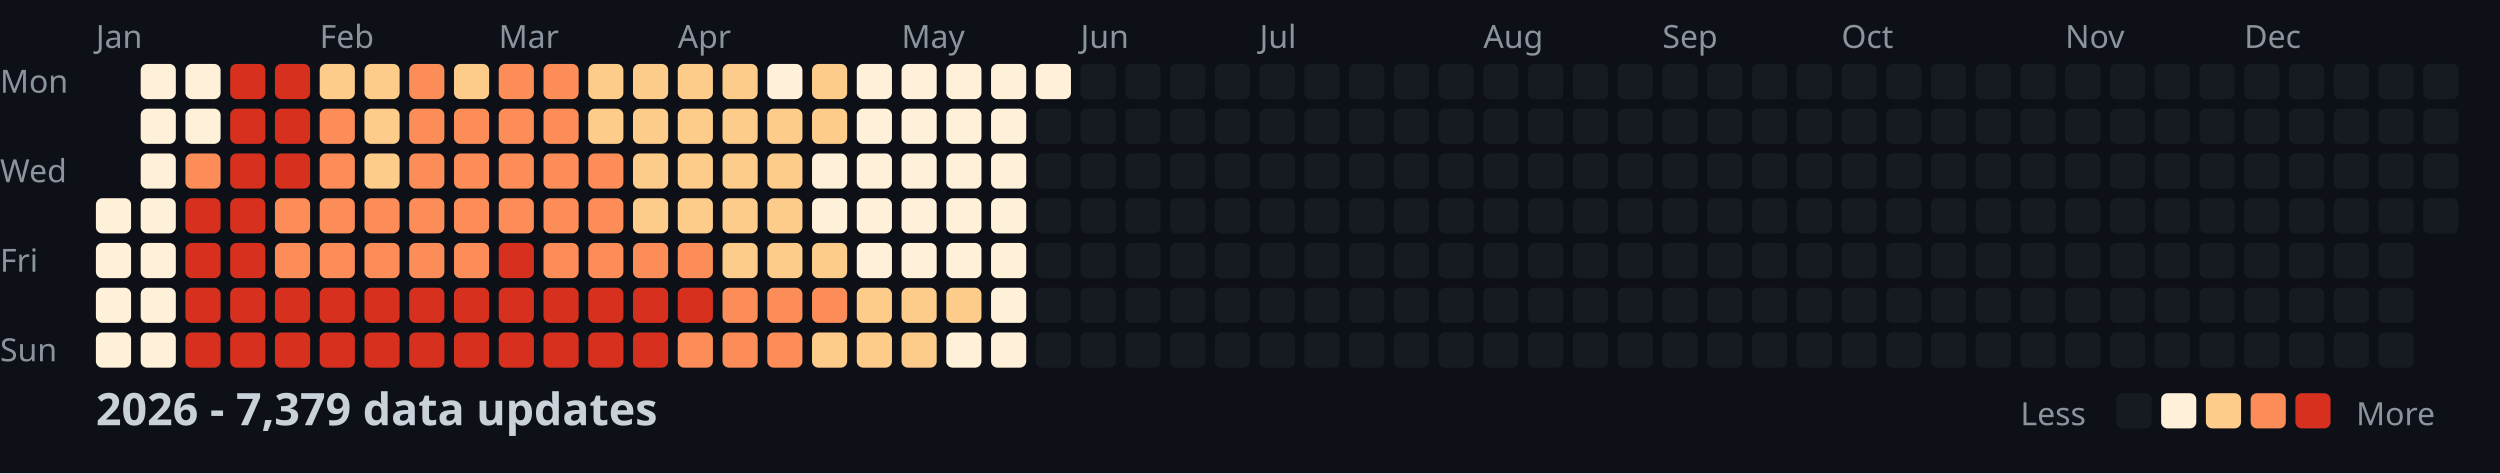
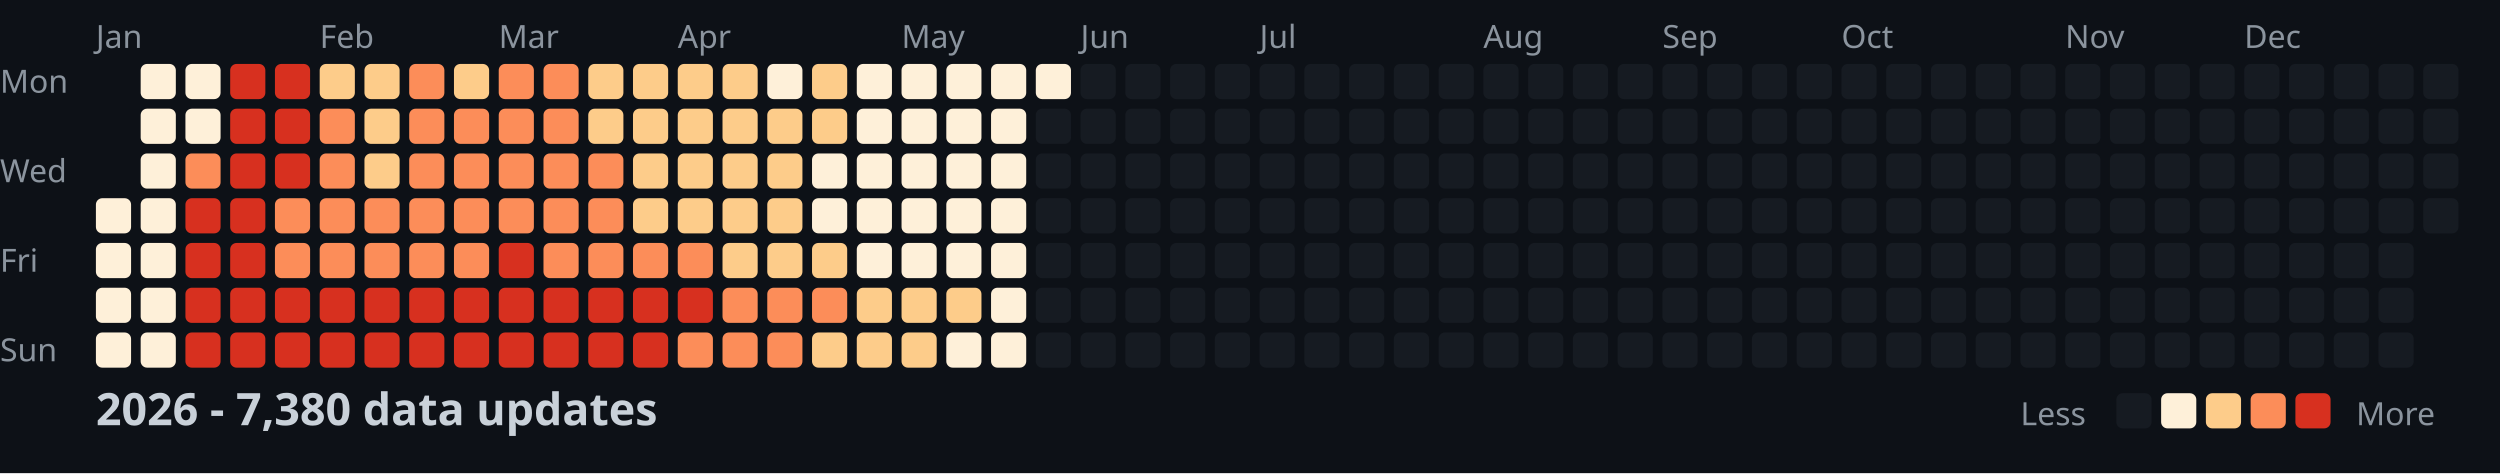
<svg xmlns="http://www.w3.org/2000/svg" width="782" height="148">
  <style>
    .month { font: 10px sans-serif; fill: #8b949e; }
    .day { font: 10px sans-serif; fill: #8b949e; }
    .title { font: bold 14px sans-serif; fill: #c9d1d9; }
    .legend { font: 10px sans-serif; fill: #8b949e; }
  </style>
  <rect width="100%" height="100%" fill="#0d1117" />
  <text x="0" y="29" class="day">Mon</text>
  <text x="0" y="57" class="day">Wed</text>
  <text x="0" y="85" class="day">Fri</text>
  <text x="0" y="113" class="day">Sun</text>
  <text x="30" y="15" class="month">Jan</text>
  <text x="100" y="15" class="month">Feb</text>
  <text x="156" y="15" class="month">Mar</text>
  <text x="212" y="15" class="month">Apr</text>
  <text x="282" y="15" class="month">May</text>
  <text x="338" y="15" class="month">Jun</text>
  <text x="394" y="15" class="month">Jul</text>
  <text x="464" y="15" class="month">Aug</text>
  <text x="520" y="15" class="month">Sep</text>
  <text x="576" y="15" class="month">Oct</text>
  <text x="646" y="15" class="month">Nov</text>
  <text x="702" y="15" class="month">Dec</text>
  <rect x="30" y="62" width="11" height="11" fill="#fef0d9" rx="2" />
  <rect x="30" y="76" width="11" height="11" fill="#fef0d9" rx="2" />
  <rect x="30" y="90" width="11" height="11" fill="#fef0d9" rx="2" />
  <rect x="30" y="104" width="11" height="11" fill="#fef0d9" rx="2" />
  <rect x="44" y="20" width="11" height="11" fill="#fef0d9" rx="2" />
  <rect x="44" y="34" width="11" height="11" fill="#fef0d9" rx="2" />
  <rect x="44" y="48" width="11" height="11" fill="#fef0d9" rx="2" />
  <rect x="44" y="62" width="11" height="11" fill="#fef0d9" rx="2" />
  <rect x="44" y="76" width="11" height="11" fill="#fef0d9" rx="2" />
  <rect x="44" y="90" width="11" height="11" fill="#fef0d9" rx="2" />
  <rect x="44" y="104" width="11" height="11" fill="#fef0d9" rx="2" />
  <rect x="58" y="20" width="11" height="11" fill="#fef0d9" rx="2" />
  <rect x="58" y="34" width="11" height="11" fill="#fef0d9" rx="2" />
  <rect x="58" y="48" width="11" height="11" fill="#fc8d59" rx="2" />
  <rect x="58" y="62" width="11" height="11" fill="#d7301f" rx="2" />
  <rect x="58" y="76" width="11" height="11" fill="#d7301f" rx="2" />
  <rect x="58" y="90" width="11" height="11" fill="#d7301f" rx="2" />
  <rect x="58" y="104" width="11" height="11" fill="#d7301f" rx="2" />
  <rect x="72" y="20" width="11" height="11" fill="#d7301f" rx="2" />
  <rect x="72" y="34" width="11" height="11" fill="#d7301f" rx="2" />
  <rect x="72" y="48" width="11" height="11" fill="#d7301f" rx="2" />
  <rect x="72" y="62" width="11" height="11" fill="#d7301f" rx="2" />
  <rect x="72" y="76" width="11" height="11" fill="#d7301f" rx="2" />
  <rect x="72" y="90" width="11" height="11" fill="#d7301f" rx="2" />
  <rect x="72" y="104" width="11" height="11" fill="#d7301f" rx="2" />
  <rect x="86" y="20" width="11" height="11" fill="#d7301f" rx="2" />
  <rect x="86" y="34" width="11" height="11" fill="#d7301f" rx="2" />
  <rect x="86" y="48" width="11" height="11" fill="#d7301f" rx="2" />
  <rect x="86" y="62" width="11" height="11" fill="#fc8d59" rx="2" />
  <rect x="86" y="76" width="11" height="11" fill="#fc8d59" rx="2" />
  <rect x="86" y="90" width="11" height="11" fill="#d7301f" rx="2" />
  <rect x="86" y="104" width="11" height="11" fill="#d7301f" rx="2" />
  <rect x="100" y="20" width="11" height="11" fill="#fdcc8a" rx="2" />
  <rect x="100" y="34" width="11" height="11" fill="#fc8d59" rx="2" />
  <rect x="100" y="48" width="11" height="11" fill="#fc8d59" rx="2" />
  <rect x="100" y="62" width="11" height="11" fill="#fc8d59" rx="2" />
  <rect x="100" y="76" width="11" height="11" fill="#fc8d59" rx="2" />
  <rect x="100" y="90" width="11" height="11" fill="#d7301f" rx="2" />
  <rect x="100" y="104" width="11" height="11" fill="#d7301f" rx="2" />
  <rect x="114" y="20" width="11" height="11" fill="#fdcc8a" rx="2" />
  <rect x="114" y="34" width="11" height="11" fill="#fdcc8a" rx="2" />
  <rect x="114" y="48" width="11" height="11" fill="#fdcc8a" rx="2" />
  <rect x="114" y="62" width="11" height="11" fill="#fc8d59" rx="2" />
  <rect x="114" y="76" width="11" height="11" fill="#fc8d59" rx="2" />
  <rect x="114" y="90" width="11" height="11" fill="#d7301f" rx="2" />
  <rect x="114" y="104" width="11" height="11" fill="#d7301f" rx="2" />
  <rect x="128" y="20" width="11" height="11" fill="#fc8d59" rx="2" />
  <rect x="128" y="34" width="11" height="11" fill="#fc8d59" rx="2" />
  <rect x="128" y="48" width="11" height="11" fill="#fc8d59" rx="2" />
  <rect x="128" y="62" width="11" height="11" fill="#fc8d59" rx="2" />
  <rect x="128" y="76" width="11" height="11" fill="#fc8d59" rx="2" />
  <rect x="128" y="90" width="11" height="11" fill="#d7301f" rx="2" />
  <rect x="128" y="104" width="11" height="11" fill="#d7301f" rx="2" />
  <rect x="142" y="20" width="11" height="11" fill="#fdcc8a" rx="2" />
  <rect x="142" y="34" width="11" height="11" fill="#fc8d59" rx="2" />
  <rect x="142" y="48" width="11" height="11" fill="#fc8d59" rx="2" />
  <rect x="142" y="62" width="11" height="11" fill="#fc8d59" rx="2" />
  <rect x="142" y="76" width="11" height="11" fill="#fc8d59" rx="2" />
  <rect x="142" y="90" width="11" height="11" fill="#d7301f" rx="2" />
  <rect x="142" y="104" width="11" height="11" fill="#d7301f" rx="2" />
  <rect x="156" y="20" width="11" height="11" fill="#fc8d59" rx="2" />
  <rect x="156" y="34" width="11" height="11" fill="#fc8d59" rx="2" />
  <rect x="156" y="48" width="11" height="11" fill="#fc8d59" rx="2" />
  <rect x="156" y="62" width="11" height="11" fill="#fc8d59" rx="2" />
  <rect x="156" y="76" width="11" height="11" fill="#d7301f" rx="2" />
  <rect x="156" y="90" width="11" height="11" fill="#d7301f" rx="2" />
  <rect x="156" y="104" width="11" height="11" fill="#d7301f" rx="2" />
  <rect x="170" y="20" width="11" height="11" fill="#fc8d59" rx="2" />
  <rect x="170" y="34" width="11" height="11" fill="#fc8d59" rx="2" />
  <rect x="170" y="48" width="11" height="11" fill="#fc8d59" rx="2" />
  <rect x="170" y="62" width="11" height="11" fill="#fc8d59" rx="2" />
  <rect x="170" y="76" width="11" height="11" fill="#fc8d59" rx="2" />
  <rect x="170" y="90" width="11" height="11" fill="#d7301f" rx="2" />
  <rect x="170" y="104" width="11" height="11" fill="#d7301f" rx="2" />
  <rect x="184" y="20" width="11" height="11" fill="#fdcc8a" rx="2" />
  <rect x="184" y="34" width="11" height="11" fill="#fdcc8a" rx="2" />
  <rect x="184" y="48" width="11" height="11" fill="#fc8d59" rx="2" />
  <rect x="184" y="62" width="11" height="11" fill="#fc8d59" rx="2" />
  <rect x="184" y="76" width="11" height="11" fill="#fc8d59" rx="2" />
  <rect x="184" y="90" width="11" height="11" fill="#d7301f" rx="2" />
  <rect x="184" y="104" width="11" height="11" fill="#d7301f" rx="2" />
  <rect x="198" y="20" width="11" height="11" fill="#fdcc8a" rx="2" />
  <rect x="198" y="34" width="11" height="11" fill="#fdcc8a" rx="2" />
  <rect x="198" y="48" width="11" height="11" fill="#fdcc8a" rx="2" />
  <rect x="198" y="62" width="11" height="11" fill="#fdcc8a" rx="2" />
  <rect x="198" y="76" width="11" height="11" fill="#fc8d59" rx="2" />
  <rect x="198" y="90" width="11" height="11" fill="#d7301f" rx="2" />
  <rect x="198" y="104" width="11" height="11" fill="#d7301f" rx="2" />
  <rect x="212" y="20" width="11" height="11" fill="#fdcc8a" rx="2" />
  <rect x="212" y="34" width="11" height="11" fill="#fdcc8a" rx="2" />
  <rect x="212" y="48" width="11" height="11" fill="#fdcc8a" rx="2" />
  <rect x="212" y="62" width="11" height="11" fill="#fdcc8a" rx="2" />
  <rect x="212" y="76" width="11" height="11" fill="#fc8d59" rx="2" />
  <rect x="212" y="90" width="11" height="11" fill="#d7301f" rx="2" />
  <rect x="212" y="104" width="11" height="11" fill="#fc8d59" rx="2" />
  <rect x="226" y="20" width="11" height="11" fill="#fdcc8a" rx="2" />
  <rect x="226" y="34" width="11" height="11" fill="#fdcc8a" rx="2" />
  <rect x="226" y="48" width="11" height="11" fill="#fdcc8a" rx="2" />
  <rect x="226" y="62" width="11" height="11" fill="#fdcc8a" rx="2" />
  <rect x="226" y="76" width="11" height="11" fill="#fdcc8a" rx="2" />
  <rect x="226" y="90" width="11" height="11" fill="#fc8d59" rx="2" />
  <rect x="226" y="104" width="11" height="11" fill="#fc8d59" rx="2" />
  <rect x="240" y="20" width="11" height="11" fill="#fef0d9" rx="2" />
  <rect x="240" y="34" width="11" height="11" fill="#fdcc8a" rx="2" />
  <rect x="240" y="48" width="11" height="11" fill="#fdcc8a" rx="2" />
  <rect x="240" y="62" width="11" height="11" fill="#fdcc8a" rx="2" />
  <rect x="240" y="76" width="11" height="11" fill="#fdcc8a" rx="2" />
  <rect x="240" y="90" width="11" height="11" fill="#fc8d59" rx="2" />
  <rect x="240" y="104" width="11" height="11" fill="#fc8d59" rx="2" />
  <rect x="254" y="20" width="11" height="11" fill="#fdcc8a" rx="2" />
  <rect x="254" y="34" width="11" height="11" fill="#fdcc8a" rx="2" />
  <rect x="254" y="48" width="11" height="11" fill="#fef0d9" rx="2" />
  <rect x="254" y="62" width="11" height="11" fill="#fef0d9" rx="2" />
  <rect x="254" y="76" width="11" height="11" fill="#fdcc8a" rx="2" />
  <rect x="254" y="90" width="11" height="11" fill="#fc8d59" rx="2" />
  <rect x="254" y="104" width="11" height="11" fill="#fdcc8a" rx="2" />
  <rect x="268" y="20" width="11" height="11" fill="#fef0d9" rx="2" />
  <rect x="268" y="34" width="11" height="11" fill="#fef0d9" rx="2" />
  <rect x="268" y="48" width="11" height="11" fill="#fef0d9" rx="2" />
  <rect x="268" y="62" width="11" height="11" fill="#fef0d9" rx="2" />
  <rect x="268" y="76" width="11" height="11" fill="#fef0d9" rx="2" />
  <rect x="268" y="90" width="11" height="11" fill="#fdcc8a" rx="2" />
  <rect x="268" y="104" width="11" height="11" fill="#fdcc8a" rx="2" />
  <rect x="282" y="20" width="11" height="11" fill="#fef0d9" rx="2" />
  <rect x="282" y="34" width="11" height="11" fill="#fef0d9" rx="2" />
  <rect x="282" y="48" width="11" height="11" fill="#fef0d9" rx="2" />
  <rect x="282" y="62" width="11" height="11" fill="#fef0d9" rx="2" />
  <rect x="282" y="76" width="11" height="11" fill="#fef0d9" rx="2" />
  <rect x="282" y="90" width="11" height="11" fill="#fdcc8a" rx="2" />
  <rect x="282" y="104" width="11" height="11" fill="#fdcc8a" rx="2" />
  <rect x="296" y="20" width="11" height="11" fill="#fef0d9" rx="2" />
  <rect x="296" y="34" width="11" height="11" fill="#fef0d9" rx="2" />
  <rect x="296" y="48" width="11" height="11" fill="#fef0d9" rx="2" />
  <rect x="296" y="62" width="11" height="11" fill="#fef0d9" rx="2" />
  <rect x="296" y="76" width="11" height="11" fill="#fef0d9" rx="2" />
  <rect x="296" y="90" width="11" height="11" fill="#fdcc8a" rx="2" />
  <rect x="296" y="104" width="11" height="11" fill="#fef0d9" rx="2" />
  <rect x="310" y="20" width="11" height="11" fill="#fef0d9" rx="2" />
  <rect x="310" y="34" width="11" height="11" fill="#fef0d9" rx="2" />
  <rect x="310" y="48" width="11" height="11" fill="#fef0d9" rx="2" />
  <rect x="310" y="62" width="11" height="11" fill="#fef0d9" rx="2" />
  <rect x="310" y="76" width="11" height="11" fill="#fef0d9" rx="2" />
  <rect x="310" y="90" width="11" height="11" fill="#fef0d9" rx="2" />
  <rect x="310" y="104" width="11" height="11" fill="#fef0d9" rx="2" />
  <rect x="324" y="20" width="11" height="11" fill="#fef0d9" rx="2" />
  <rect x="324" y="34" width="11" height="11" fill="#161b22" rx="2" />
  <rect x="324" y="48" width="11" height="11" fill="#161b22" rx="2" />
  <rect x="324" y="62" width="11" height="11" fill="#161b22" rx="2" />
  <rect x="324" y="76" width="11" height="11" fill="#161b22" rx="2" />
  <rect x="324" y="90" width="11" height="11" fill="#161b22" rx="2" />
  <rect x="324" y="104" width="11" height="11" fill="#161b22" rx="2" />
  <rect x="338" y="20" width="11" height="11" fill="#161b22" rx="2" />
  <rect x="338" y="34" width="11" height="11" fill="#161b22" rx="2" />
  <rect x="338" y="48" width="11" height="11" fill="#161b22" rx="2" />
  <rect x="338" y="62" width="11" height="11" fill="#161b22" rx="2" />
  <rect x="338" y="76" width="11" height="11" fill="#161b22" rx="2" />
  <rect x="338" y="90" width="11" height="11" fill="#161b22" rx="2" />
  <rect x="338" y="104" width="11" height="11" fill="#161b22" rx="2" />
  <rect x="352" y="20" width="11" height="11" fill="#161b22" rx="2" />
  <rect x="352" y="34" width="11" height="11" fill="#161b22" rx="2" />
  <rect x="352" y="48" width="11" height="11" fill="#161b22" rx="2" />
  <rect x="352" y="62" width="11" height="11" fill="#161b22" rx="2" />
  <rect x="352" y="76" width="11" height="11" fill="#161b22" rx="2" />
  <rect x="352" y="90" width="11" height="11" fill="#161b22" rx="2" />
  <rect x="352" y="104" width="11" height="11" fill="#161b22" rx="2" />
  <rect x="366" y="20" width="11" height="11" fill="#161b22" rx="2" />
  <rect x="366" y="34" width="11" height="11" fill="#161b22" rx="2" />
  <rect x="366" y="48" width="11" height="11" fill="#161b22" rx="2" />
  <rect x="366" y="62" width="11" height="11" fill="#161b22" rx="2" />
  <rect x="366" y="76" width="11" height="11" fill="#161b22" rx="2" />
  <rect x="366" y="90" width="11" height="11" fill="#161b22" rx="2" />
  <rect x="366" y="104" width="11" height="11" fill="#161b22" rx="2" />
  <rect x="380" y="20" width="11" height="11" fill="#161b22" rx="2" />
  <rect x="380" y="34" width="11" height="11" fill="#161b22" rx="2" />
  <rect x="380" y="48" width="11" height="11" fill="#161b22" rx="2" />
  <rect x="380" y="62" width="11" height="11" fill="#161b22" rx="2" />
  <rect x="380" y="76" width="11" height="11" fill="#161b22" rx="2" />
  <rect x="380" y="90" width="11" height="11" fill="#161b22" rx="2" />
  <rect x="380" y="104" width="11" height="11" fill="#161b22" rx="2" />
  <rect x="394" y="20" width="11" height="11" fill="#161b22" rx="2" />
  <rect x="394" y="34" width="11" height="11" fill="#161b22" rx="2" />
  <rect x="394" y="48" width="11" height="11" fill="#161b22" rx="2" />
  <rect x="394" y="62" width="11" height="11" fill="#161b22" rx="2" />
  <rect x="394" y="76" width="11" height="11" fill="#161b22" rx="2" />
  <rect x="394" y="90" width="11" height="11" fill="#161b22" rx="2" />
  <rect x="394" y="104" width="11" height="11" fill="#161b22" rx="2" />
  <rect x="408" y="20" width="11" height="11" fill="#161b22" rx="2" />
  <rect x="408" y="34" width="11" height="11" fill="#161b22" rx="2" />
  <rect x="408" y="48" width="11" height="11" fill="#161b22" rx="2" />
  <rect x="408" y="62" width="11" height="11" fill="#161b22" rx="2" />
  <rect x="408" y="76" width="11" height="11" fill="#161b22" rx="2" />
  <rect x="408" y="90" width="11" height="11" fill="#161b22" rx="2" />
  <rect x="408" y="104" width="11" height="11" fill="#161b22" rx="2" />
  <rect x="422" y="20" width="11" height="11" fill="#161b22" rx="2" />
  <rect x="422" y="34" width="11" height="11" fill="#161b22" rx="2" />
  <rect x="422" y="48" width="11" height="11" fill="#161b22" rx="2" />
  <rect x="422" y="62" width="11" height="11" fill="#161b22" rx="2" />
  <rect x="422" y="76" width="11" height="11" fill="#161b22" rx="2" />
  <rect x="422" y="90" width="11" height="11" fill="#161b22" rx="2" />
  <rect x="422" y="104" width="11" height="11" fill="#161b22" rx="2" />
  <rect x="436" y="20" width="11" height="11" fill="#161b22" rx="2" />
  <rect x="436" y="34" width="11" height="11" fill="#161b22" rx="2" />
  <rect x="436" y="48" width="11" height="11" fill="#161b22" rx="2" />
  <rect x="436" y="62" width="11" height="11" fill="#161b22" rx="2" />
  <rect x="436" y="76" width="11" height="11" fill="#161b22" rx="2" />
  <rect x="436" y="90" width="11" height="11" fill="#161b22" rx="2" />
  <rect x="436" y="104" width="11" height="11" fill="#161b22" rx="2" />
  <rect x="450" y="20" width="11" height="11" fill="#161b22" rx="2" />
  <rect x="450" y="34" width="11" height="11" fill="#161b22" rx="2" />
  <rect x="450" y="48" width="11" height="11" fill="#161b22" rx="2" />
  <rect x="450" y="62" width="11" height="11" fill="#161b22" rx="2" />
  <rect x="450" y="76" width="11" height="11" fill="#161b22" rx="2" />
  <rect x="450" y="90" width="11" height="11" fill="#161b22" rx="2" />
  <rect x="450" y="104" width="11" height="11" fill="#161b22" rx="2" />
  <rect x="464" y="20" width="11" height="11" fill="#161b22" rx="2" />
  <rect x="464" y="34" width="11" height="11" fill="#161b22" rx="2" />
  <rect x="464" y="48" width="11" height="11" fill="#161b22" rx="2" />
  <rect x="464" y="62" width="11" height="11" fill="#161b22" rx="2" />
  <rect x="464" y="76" width="11" height="11" fill="#161b22" rx="2" />
  <rect x="464" y="90" width="11" height="11" fill="#161b22" rx="2" />
  <rect x="464" y="104" width="11" height="11" fill="#161b22" rx="2" />
  <rect x="478" y="20" width="11" height="11" fill="#161b22" rx="2" />
  <rect x="478" y="34" width="11" height="11" fill="#161b22" rx="2" />
  <rect x="478" y="48" width="11" height="11" fill="#161b22" rx="2" />
  <rect x="478" y="62" width="11" height="11" fill="#161b22" rx="2" />
  <rect x="478" y="76" width="11" height="11" fill="#161b22" rx="2" />
  <rect x="478" y="90" width="11" height="11" fill="#161b22" rx="2" />
  <rect x="478" y="104" width="11" height="11" fill="#161b22" rx="2" />
  <rect x="492" y="20" width="11" height="11" fill="#161b22" rx="2" />
  <rect x="492" y="34" width="11" height="11" fill="#161b22" rx="2" />
  <rect x="492" y="48" width="11" height="11" fill="#161b22" rx="2" />
  <rect x="492" y="62" width="11" height="11" fill="#161b22" rx="2" />
  <rect x="492" y="76" width="11" height="11" fill="#161b22" rx="2" />
  <rect x="492" y="90" width="11" height="11" fill="#161b22" rx="2" />
  <rect x="492" y="104" width="11" height="11" fill="#161b22" rx="2" />
  <rect x="506" y="20" width="11" height="11" fill="#161b22" rx="2" />
  <rect x="506" y="34" width="11" height="11" fill="#161b22" rx="2" />
  <rect x="506" y="48" width="11" height="11" fill="#161b22" rx="2" />
  <rect x="506" y="62" width="11" height="11" fill="#161b22" rx="2" />
  <rect x="506" y="76" width="11" height="11" fill="#161b22" rx="2" />
  <rect x="506" y="90" width="11" height="11" fill="#161b22" rx="2" />
  <rect x="506" y="104" width="11" height="11" fill="#161b22" rx="2" />
  <rect x="520" y="20" width="11" height="11" fill="#161b22" rx="2" />
  <rect x="520" y="34" width="11" height="11" fill="#161b22" rx="2" />
  <rect x="520" y="48" width="11" height="11" fill="#161b22" rx="2" />
  <rect x="520" y="62" width="11" height="11" fill="#161b22" rx="2" />
  <rect x="520" y="76" width="11" height="11" fill="#161b22" rx="2" />
  <rect x="520" y="90" width="11" height="11" fill="#161b22" rx="2" />
  <rect x="520" y="104" width="11" height="11" fill="#161b22" rx="2" />
  <rect x="534" y="20" width="11" height="11" fill="#161b22" rx="2" />
  <rect x="534" y="34" width="11" height="11" fill="#161b22" rx="2" />
  <rect x="534" y="48" width="11" height="11" fill="#161b22" rx="2" />
  <rect x="534" y="62" width="11" height="11" fill="#161b22" rx="2" />
  <rect x="534" y="76" width="11" height="11" fill="#161b22" rx="2" />
  <rect x="534" y="90" width="11" height="11" fill="#161b22" rx="2" />
  <rect x="534" y="104" width="11" height="11" fill="#161b22" rx="2" />
  <rect x="548" y="20" width="11" height="11" fill="#161b22" rx="2" />
  <rect x="548" y="34" width="11" height="11" fill="#161b22" rx="2" />
  <rect x="548" y="48" width="11" height="11" fill="#161b22" rx="2" />
  <rect x="548" y="62" width="11" height="11" fill="#161b22" rx="2" />
  <rect x="548" y="76" width="11" height="11" fill="#161b22" rx="2" />
  <rect x="548" y="90" width="11" height="11" fill="#161b22" rx="2" />
  <rect x="548" y="104" width="11" height="11" fill="#161b22" rx="2" />
  <rect x="562" y="20" width="11" height="11" fill="#161b22" rx="2" />
  <rect x="562" y="34" width="11" height="11" fill="#161b22" rx="2" />
  <rect x="562" y="48" width="11" height="11" fill="#161b22" rx="2" />
  <rect x="562" y="62" width="11" height="11" fill="#161b22" rx="2" />
  <rect x="562" y="76" width="11" height="11" fill="#161b22" rx="2" />
  <rect x="562" y="90" width="11" height="11" fill="#161b22" rx="2" />
  <rect x="562" y="104" width="11" height="11" fill="#161b22" rx="2" />
  <rect x="576" y="20" width="11" height="11" fill="#161b22" rx="2" />
  <rect x="576" y="34" width="11" height="11" fill="#161b22" rx="2" />
  <rect x="576" y="48" width="11" height="11" fill="#161b22" rx="2" />
  <rect x="576" y="62" width="11" height="11" fill="#161b22" rx="2" />
  <rect x="576" y="76" width="11" height="11" fill="#161b22" rx="2" />
  <rect x="576" y="90" width="11" height="11" fill="#161b22" rx="2" />
  <rect x="576" y="104" width="11" height="11" fill="#161b22" rx="2" />
  <rect x="590" y="20" width="11" height="11" fill="#161b22" rx="2" />
  <rect x="590" y="34" width="11" height="11" fill="#161b22" rx="2" />
  <rect x="590" y="48" width="11" height="11" fill="#161b22" rx="2" />
  <rect x="590" y="62" width="11" height="11" fill="#161b22" rx="2" />
  <rect x="590" y="76" width="11" height="11" fill="#161b22" rx="2" />
  <rect x="590" y="90" width="11" height="11" fill="#161b22" rx="2" />
  <rect x="590" y="104" width="11" height="11" fill="#161b22" rx="2" />
  <rect x="604" y="20" width="11" height="11" fill="#161b22" rx="2" />
  <rect x="604" y="34" width="11" height="11" fill="#161b22" rx="2" />
  <rect x="604" y="48" width="11" height="11" fill="#161b22" rx="2" />
  <rect x="604" y="62" width="11" height="11" fill="#161b22" rx="2" />
  <rect x="604" y="76" width="11" height="11" fill="#161b22" rx="2" />
  <rect x="604" y="90" width="11" height="11" fill="#161b22" rx="2" />
  <rect x="604" y="104" width="11" height="11" fill="#161b22" rx="2" />
  <rect x="618" y="20" width="11" height="11" fill="#161b22" rx="2" />
  <rect x="618" y="34" width="11" height="11" fill="#161b22" rx="2" />
  <rect x="618" y="48" width="11" height="11" fill="#161b22" rx="2" />
  <rect x="618" y="62" width="11" height="11" fill="#161b22" rx="2" />
  <rect x="618" y="76" width="11" height="11" fill="#161b22" rx="2" />
  <rect x="618" y="90" width="11" height="11" fill="#161b22" rx="2" />
  <rect x="618" y="104" width="11" height="11" fill="#161b22" rx="2" />
  <rect x="632" y="20" width="11" height="11" fill="#161b22" rx="2" />
  <rect x="632" y="34" width="11" height="11" fill="#161b22" rx="2" />
  <rect x="632" y="48" width="11" height="11" fill="#161b22" rx="2" />
  <rect x="632" y="62" width="11" height="11" fill="#161b22" rx="2" />
  <rect x="632" y="76" width="11" height="11" fill="#161b22" rx="2" />
  <rect x="632" y="90" width="11" height="11" fill="#161b22" rx="2" />
  <rect x="632" y="104" width="11" height="11" fill="#161b22" rx="2" />
  <rect x="646" y="20" width="11" height="11" fill="#161b22" rx="2" />
  <rect x="646" y="34" width="11" height="11" fill="#161b22" rx="2" />
  <rect x="646" y="48" width="11" height="11" fill="#161b22" rx="2" />
  <rect x="646" y="62" width="11" height="11" fill="#161b22" rx="2" />
  <rect x="646" y="76" width="11" height="11" fill="#161b22" rx="2" />
  <rect x="646" y="90" width="11" height="11" fill="#161b22" rx="2" />
  <rect x="646" y="104" width="11" height="11" fill="#161b22" rx="2" />
  <rect x="660" y="20" width="11" height="11" fill="#161b22" rx="2" />
  <rect x="660" y="34" width="11" height="11" fill="#161b22" rx="2" />
  <rect x="660" y="48" width="11" height="11" fill="#161b22" rx="2" />
  <rect x="660" y="62" width="11" height="11" fill="#161b22" rx="2" />
  <rect x="660" y="76" width="11" height="11" fill="#161b22" rx="2" />
  <rect x="660" y="90" width="11" height="11" fill="#161b22" rx="2" />
  <rect x="660" y="104" width="11" height="11" fill="#161b22" rx="2" />
  <rect x="674" y="20" width="11" height="11" fill="#161b22" rx="2" />
  <rect x="674" y="34" width="11" height="11" fill="#161b22" rx="2" />
  <rect x="674" y="48" width="11" height="11" fill="#161b22" rx="2" />
  <rect x="674" y="62" width="11" height="11" fill="#161b22" rx="2" />
  <rect x="674" y="76" width="11" height="11" fill="#161b22" rx="2" />
  <rect x="674" y="90" width="11" height="11" fill="#161b22" rx="2" />
  <rect x="674" y="104" width="11" height="11" fill="#161b22" rx="2" />
  <rect x="688" y="20" width="11" height="11" fill="#161b22" rx="2" />
  <rect x="688" y="34" width="11" height="11" fill="#161b22" rx="2" />
  <rect x="688" y="48" width="11" height="11" fill="#161b22" rx="2" />
  <rect x="688" y="62" width="11" height="11" fill="#161b22" rx="2" />
  <rect x="688" y="76" width="11" height="11" fill="#161b22" rx="2" />
  <rect x="688" y="90" width="11" height="11" fill="#161b22" rx="2" />
  <rect x="688" y="104" width="11" height="11" fill="#161b22" rx="2" />
  <rect x="702" y="20" width="11" height="11" fill="#161b22" rx="2" />
  <rect x="702" y="34" width="11" height="11" fill="#161b22" rx="2" />
  <rect x="702" y="48" width="11" height="11" fill="#161b22" rx="2" />
  <rect x="702" y="62" width="11" height="11" fill="#161b22" rx="2" />
  <rect x="702" y="76" width="11" height="11" fill="#161b22" rx="2" />
  <rect x="702" y="90" width="11" height="11" fill="#161b22" rx="2" />
  <rect x="702" y="104" width="11" height="11" fill="#161b22" rx="2" />
  <rect x="716" y="20" width="11" height="11" fill="#161b22" rx="2" />
  <rect x="716" y="34" width="11" height="11" fill="#161b22" rx="2" />
  <rect x="716" y="48" width="11" height="11" fill="#161b22" rx="2" />
  <rect x="716" y="62" width="11" height="11" fill="#161b22" rx="2" />
  <rect x="716" y="76" width="11" height="11" fill="#161b22" rx="2" />
  <rect x="716" y="90" width="11" height="11" fill="#161b22" rx="2" />
  <rect x="716" y="104" width="11" height="11" fill="#161b22" rx="2" />
  <rect x="730" y="20" width="11" height="11" fill="#161b22" rx="2" />
  <rect x="730" y="34" width="11" height="11" fill="#161b22" rx="2" />
  <rect x="730" y="48" width="11" height="11" fill="#161b22" rx="2" />
  <rect x="730" y="62" width="11" height="11" fill="#161b22" rx="2" />
  <rect x="730" y="76" width="11" height="11" fill="#161b22" rx="2" />
  <rect x="730" y="90" width="11" height="11" fill="#161b22" rx="2" />
  <rect x="730" y="104" width="11" height="11" fill="#161b22" rx="2" />
  <rect x="744" y="20" width="11" height="11" fill="#161b22" rx="2" />
  <rect x="744" y="34" width="11" height="11" fill="#161b22" rx="2" />
  <rect x="744" y="48" width="11" height="11" fill="#161b22" rx="2" />
  <rect x="744" y="62" width="11" height="11" fill="#161b22" rx="2" />
  <rect x="744" y="76" width="11" height="11" fill="#161b22" rx="2" />
  <rect x="744" y="90" width="11" height="11" fill="#161b22" rx="2" />
  <rect x="744" y="104" width="11" height="11" fill="#161b22" rx="2" />
  <rect x="758" y="20" width="11" height="11" fill="#161b22" rx="2" />
  <rect x="758" y="34" width="11" height="11" fill="#161b22" rx="2" />
  <rect x="758" y="48" width="11" height="11" fill="#161b22" rx="2" />
  <rect x="758" y="62" width="11" height="11" fill="#161b22" rx="2" />
-   <text x="30" y="133" class="title">2026 - 7,379 data updates</text>
+   <text x="30" y="133" class="title">2026 - 7,380 data updates</text>
  <text x="632" y="133" class="legend">Less</text>
  <rect x="662" y="123" width="11" height="11" fill="#161b22" rx="2" />
  <rect x="676" y="123" width="11" height="11" fill="#fef0d9" rx="2" />
  <rect x="690" y="123" width="11" height="11" fill="#fdcc8a" rx="2" />
  <rect x="704" y="123" width="11" height="11" fill="#fc8d59" rx="2" />
  <rect x="718" y="123" width="11" height="11" fill="#d7301f" rx="2" />
  <text x="737" y="133" class="legend">More</text>
</svg>
